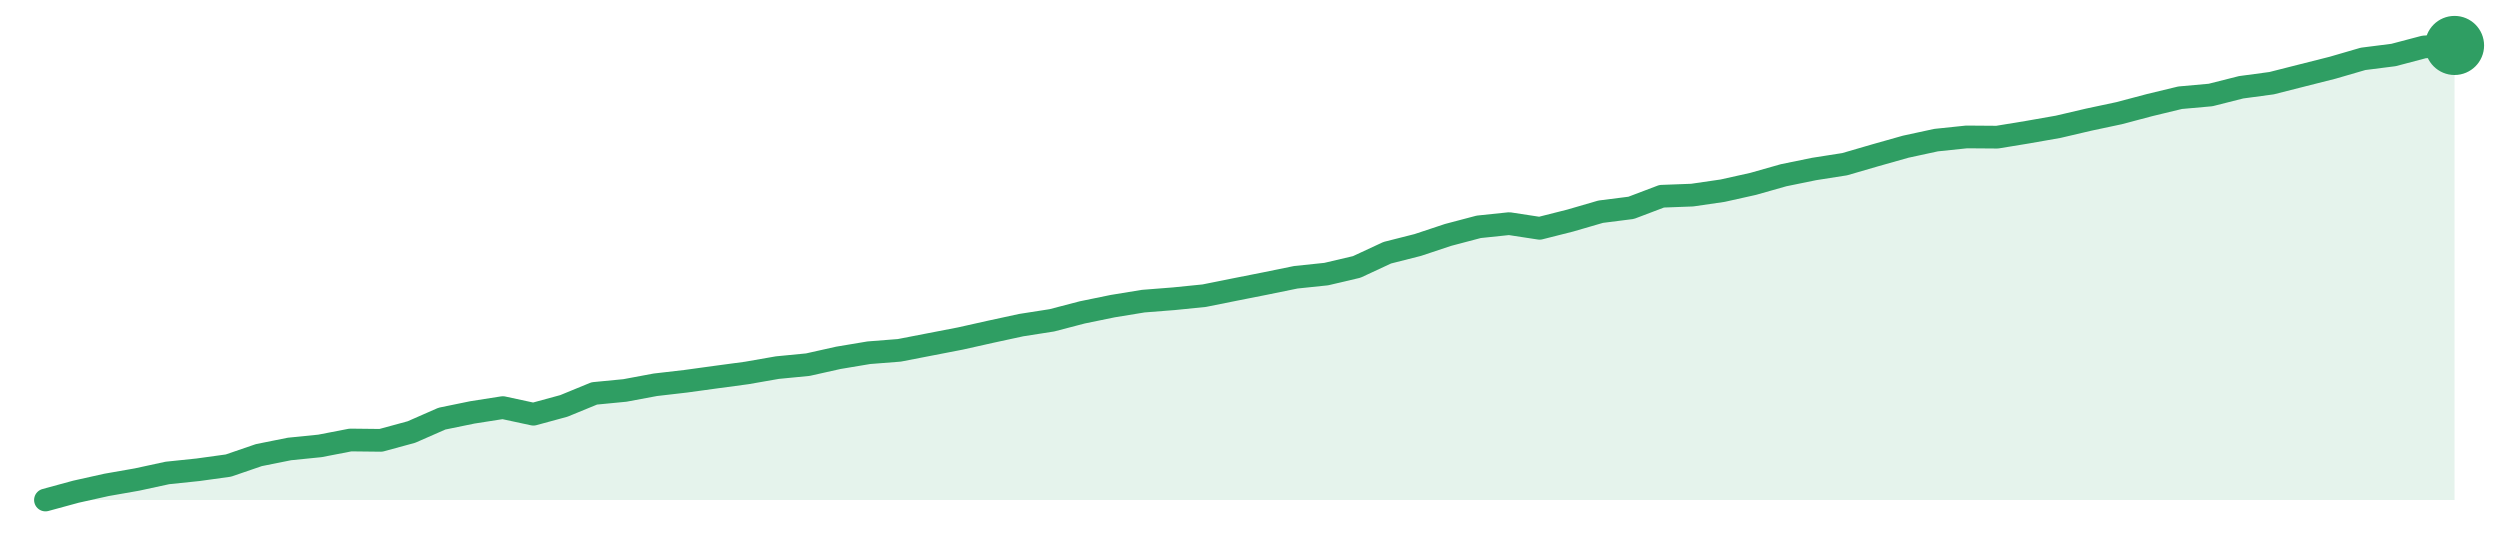
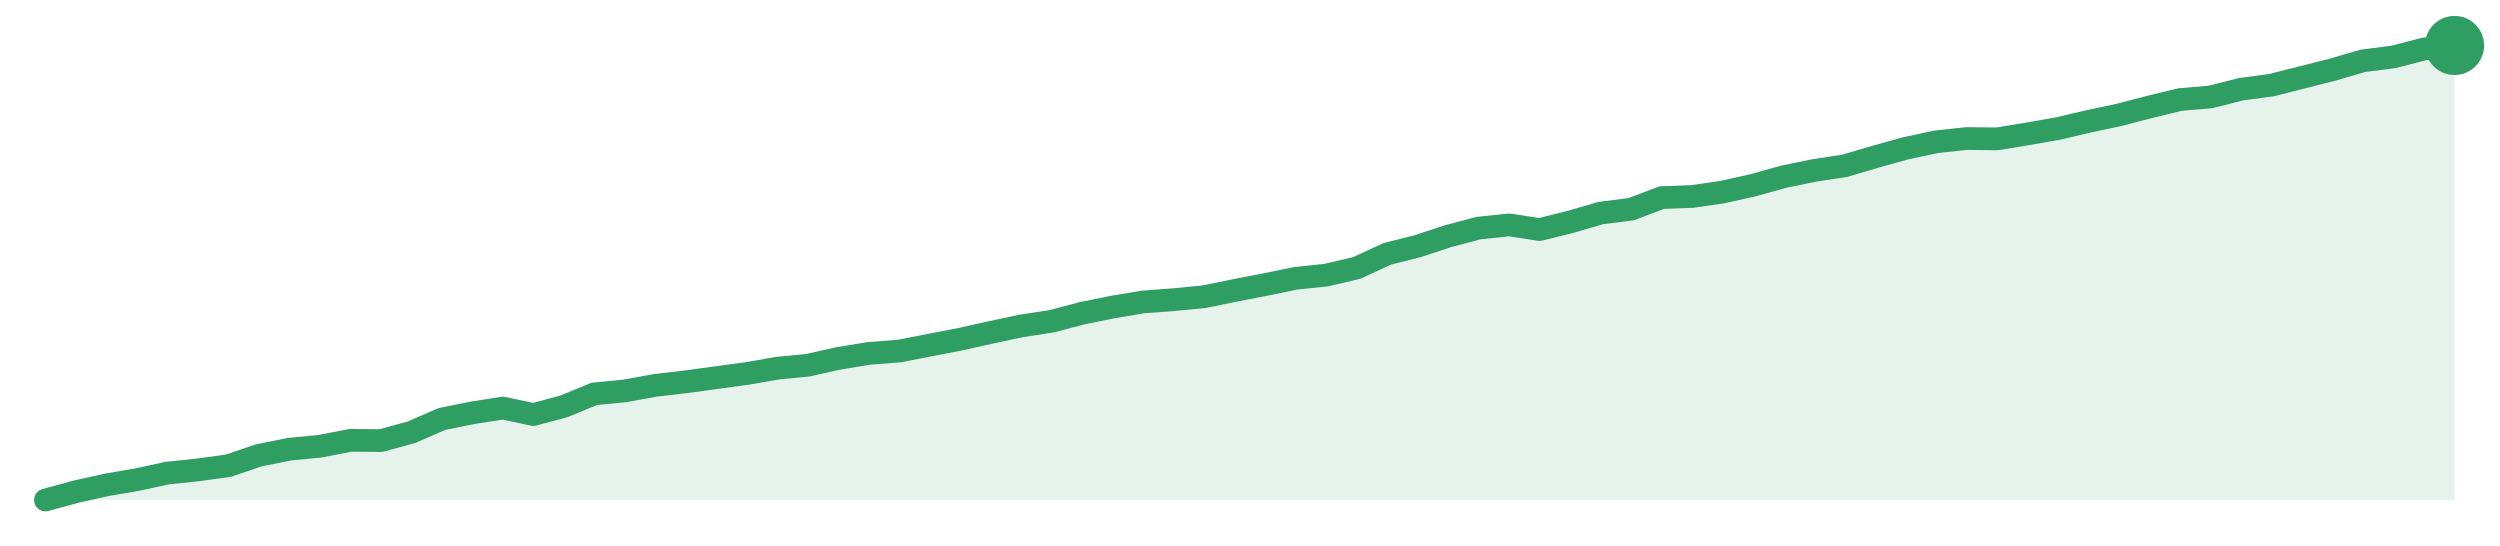
<svg xmlns="http://www.w3.org/2000/svg" width="220" height="48" viewBox="0 0 220 48" role="img" aria-label="trend">
-   <path d="M4.0,44.0 L4.0,44.0 L6.68,43.27 L9.37,42.67 L12.05,42.2 L14.73,41.62 L17.42,41.34 L20.1,40.97 L22.78,40.05 L25.47,39.51 L28.15,39.24 L30.84,38.72 L33.52,38.75 L36.2,38.02 L38.89,36.84 L41.57,36.29 L44.25,35.87 L46.94,36.45 L49.62,35.72 L52.3,34.62 L54.99,34.36 L57.67,33.86 L60.35,33.55 L63.04,33.18 L65.72,32.82 L68.41,32.35 L71.09,32.09 L73.77,31.49 L76.46,31.04 L79.14,30.83 L81.82,30.31 L84.51,29.79 L87.19,29.19 L89.87,28.61 L92.56,28.19 L95.24,27.49 L97.92,26.94 L100.61,26.5 L103.29,26.29 L105.97,26.02 L108.66,25.48 L111.34,24.95 L114.03,24.4 L116.71,24.12 L119.39,23.49 L122.08,22.24 L124.76,21.56 L127.44,20.67 L130.13,19.96 L132.81,19.68 L135.49,20.09 L138.18,19.41 L140.86,18.63 L143.54,18.29 L146.23,17.27 L148.91,17.17 L151.59,16.78 L154.28,16.18 L156.96,15.42 L159.65,14.87 L162.33,14.45 L165.01,13.67 L167.7,12.91 L170.38,12.33 L173.06,12.05 L175.75,12.07 L178.43,11.63 L181.11,11.16 L183.8,10.53 L186.48,9.96 L189.16,9.25 L191.85,8.6 L194.53,8.36 L197.22,7.68 L199.9,7.32 L202.58,6.64 L205.27,5.96 L207.95,5.18 L210.63,4.84 L213.32,4.13 L216.0,4.0 L216.0,44.0 Z" fill="#2f9e631f" />
-   <path d="M4.0,44.0 L6.68,43.27 L9.37,42.67 L12.05,42.2 L14.73,41.62 L17.42,41.34 L20.1,40.97 L22.78,40.05 L25.47,39.51 L28.15,39.24 L30.84,38.72 L33.52,38.75 L36.2,38.02 L38.89,36.84 L41.57,36.29 L44.25,35.87 L46.94,36.45 L49.62,35.72 L52.3,34.62 L54.99,34.36 L57.67,33.86 L60.35,33.55 L63.04,33.18 L65.72,32.82 L68.41,32.35 L71.09,32.09 L73.77,31.49 L76.46,31.04 L79.14,30.83 L81.82,30.31 L84.51,29.79 L87.19,29.19 L89.87,28.61 L92.56,28.19 L95.24,27.49 L97.92,26.94 L100.61,26.5 L103.29,26.29 L105.97,26.02 L108.66,25.48 L111.34,24.95 L114.03,24.4 L116.71,24.12 L119.39,23.49 L122.08,22.24 L124.76,21.56 L127.44,20.67 L130.13,19.96 L132.81,19.68 L135.49,20.09 L138.18,19.41 L140.86,18.63 L143.54,18.29 L146.23,17.27 L148.91,17.17 L151.59,16.78 L154.28,16.18 L156.96,15.42 L159.65,14.87 L162.33,14.45 L165.01,13.67 L167.7,12.91 L170.38,12.33 L173.06,12.05 L175.75,12.07 L178.43,11.63 L181.11,11.16 L183.8,10.53 L186.48,9.96 L189.16,9.25 L191.85,8.6 L194.53,8.36 L197.22,7.68 L199.9,7.32 L202.58,6.64 L205.27,5.96 L207.95,5.18 L210.63,4.84 L213.32,4.13 L216.0,4.0" fill="none" stroke="#2f9e63" stroke-width="2" stroke-linejoin="round" stroke-linecap="round" />
+   <path d="M4.0,44.0 L4.0,44.0 L6.68,43.27 L9.37,42.67 L12.05,42.21 L14.73,41.63 L17.42,41.35 L20.1,40.98 L22.78,40.07 L25.47,39.53 L28.15,39.27 L30.84,38.75 L33.52,38.77 L36.2,38.04 L38.89,36.87 L41.57,36.33 L44.25,35.91 L46.94,36.48 L49.62,35.76 L52.3,34.66 L54.99,34.4 L57.67,33.91 L60.35,33.6 L63.04,33.23 L65.72,32.87 L68.41,32.4 L71.09,32.14 L73.77,31.54 L76.46,31.1 L79.14,30.89 L81.82,30.37 L84.51,29.85 L87.19,29.25 L89.87,28.68 L92.56,28.27 L95.24,27.56 L97.92,27.02 L100.61,26.57 L103.29,26.37 L105.97,26.11 L108.66,25.56 L111.34,25.04 L114.03,24.49 L116.71,24.21 L119.39,23.58 L122.08,22.34 L124.76,21.66 L127.44,20.78 L130.13,20.07 L132.81,19.79 L135.49,20.2 L138.18,19.53 L140.86,18.75 L143.54,18.41 L146.23,17.39 L148.91,17.29 L151.59,16.9 L154.28,16.3 L156.96,15.55 L159.65,15.0 L162.33,14.59 L165.01,13.8 L167.7,13.05 L170.38,12.48 L173.06,12.19 L175.75,12.22 L178.43,11.78 L181.11,11.31 L183.8,10.68 L186.48,10.11 L189.16,9.41 L191.85,8.76 L194.53,8.53 L197.22,7.85 L199.9,7.49 L202.58,6.81 L205.27,6.13 L207.95,5.35 L210.63,5.01 L213.32,4.31 L216.0,4.0 L216.0,44.0 Z" fill="#2f9e631f" />
+   <path d="M4.0,44.0 L6.68,43.27 L9.37,42.67 L12.05,42.21 L14.73,41.63 L17.42,41.35 L20.1,40.98 L22.78,40.07 L25.47,39.53 L28.15,39.27 L30.84,38.75 L33.52,38.77 L36.2,38.04 L38.89,36.87 L41.57,36.33 L44.25,35.91 L46.94,36.48 L49.62,35.76 L52.3,34.66 L54.99,34.4 L57.67,33.91 L60.35,33.6 L63.04,33.23 L65.72,32.87 L68.41,32.4 L71.09,32.14 L73.77,31.54 L76.46,31.1 L79.14,30.89 L81.82,30.37 L84.51,29.85 L87.19,29.25 L89.87,28.68 L92.56,28.27 L95.24,27.56 L97.92,27.02 L100.61,26.57 L103.29,26.37 L105.97,26.11 L108.66,25.56 L111.34,25.04 L114.03,24.49 L116.71,24.21 L119.39,23.58 L122.08,22.34 L124.76,21.66 L127.44,20.78 L130.13,20.07 L132.81,19.79 L135.49,20.2 L138.18,19.53 L140.86,18.75 L143.54,18.41 L146.23,17.39 L148.91,17.29 L151.59,16.9 L154.28,16.3 L156.96,15.55 L159.65,15.0 L162.33,14.59 L165.01,13.8 L167.7,13.05 L170.38,12.48 L173.06,12.19 L175.75,12.22 L178.43,11.78 L181.11,11.31 L183.8,10.68 L186.48,10.11 L189.16,9.41 L191.85,8.76 L194.53,8.53 L197.22,7.85 L199.9,7.49 L202.58,6.81 L205.27,6.13 L207.95,5.35 L210.63,5.01 L213.32,4.31 L216.0,4.0" fill="none" stroke="#2f9e63" stroke-width="2" stroke-linejoin="round" stroke-linecap="round" />
  <circle cx="216.0" cy="4.0" r="2.6" fill="#2f9e63" />
</svg>
